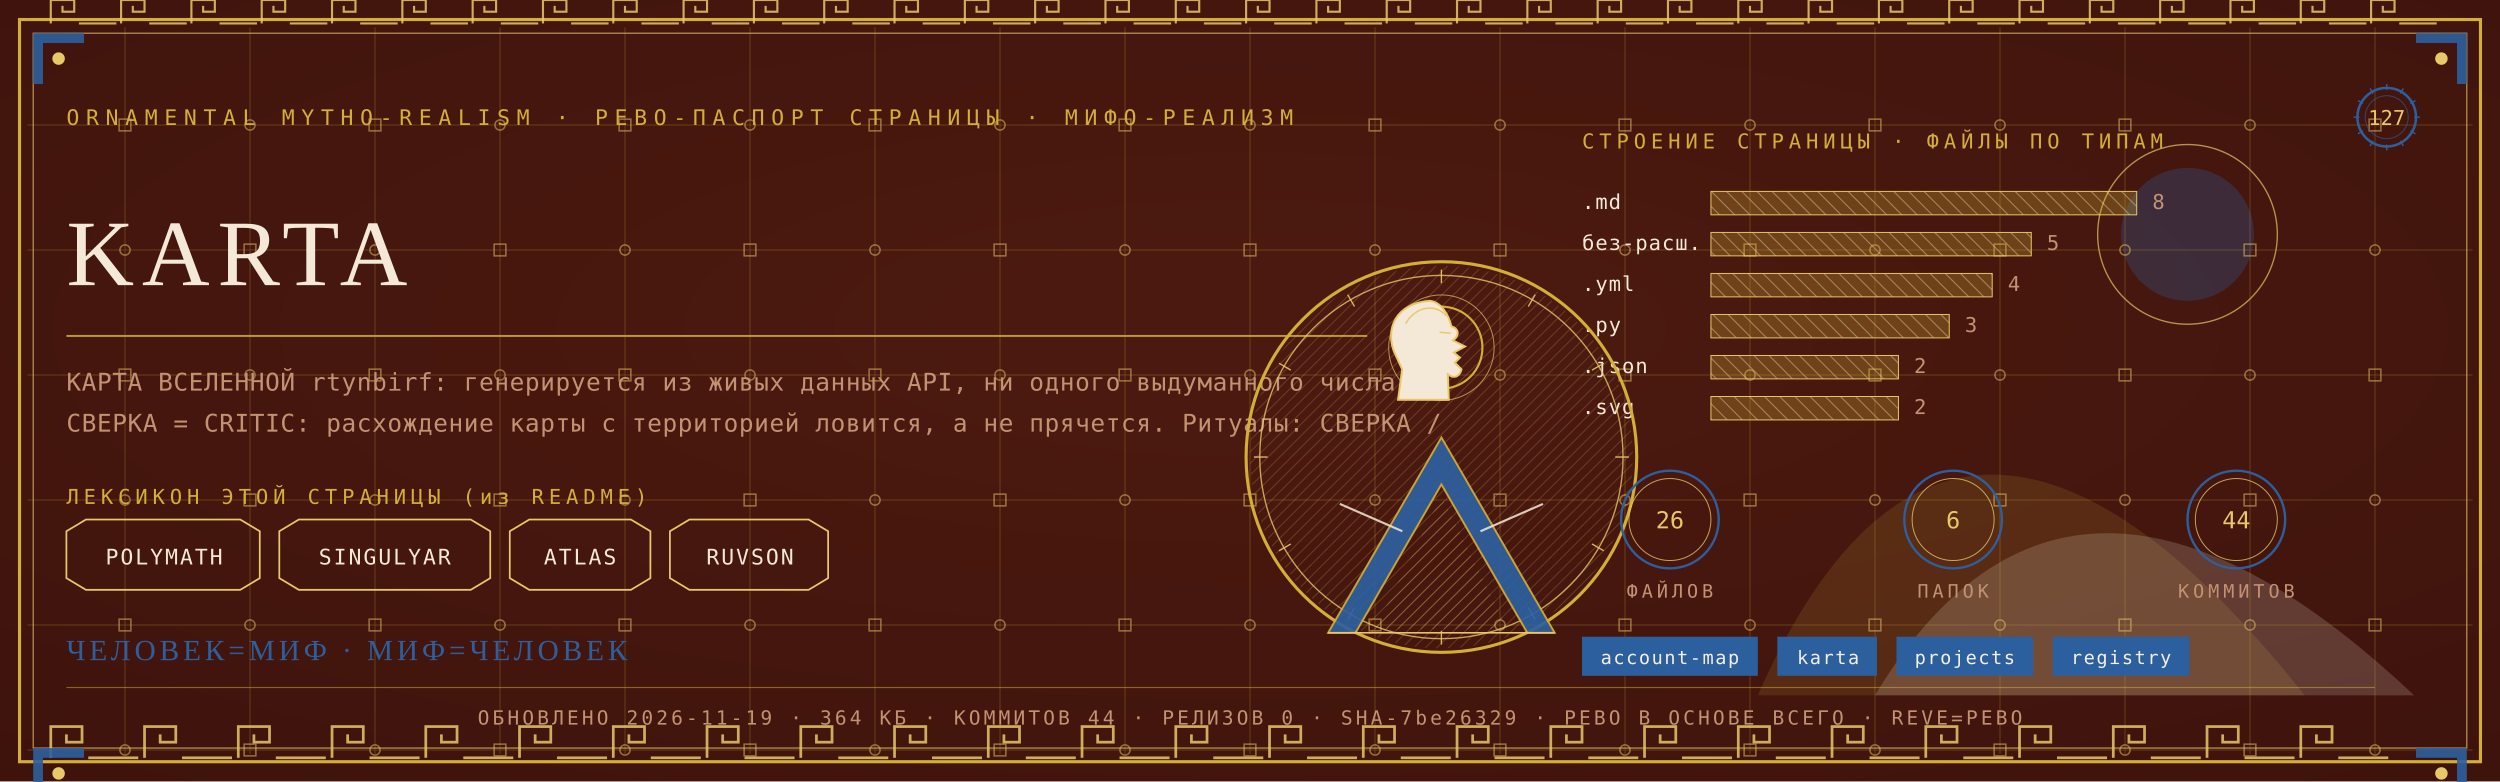
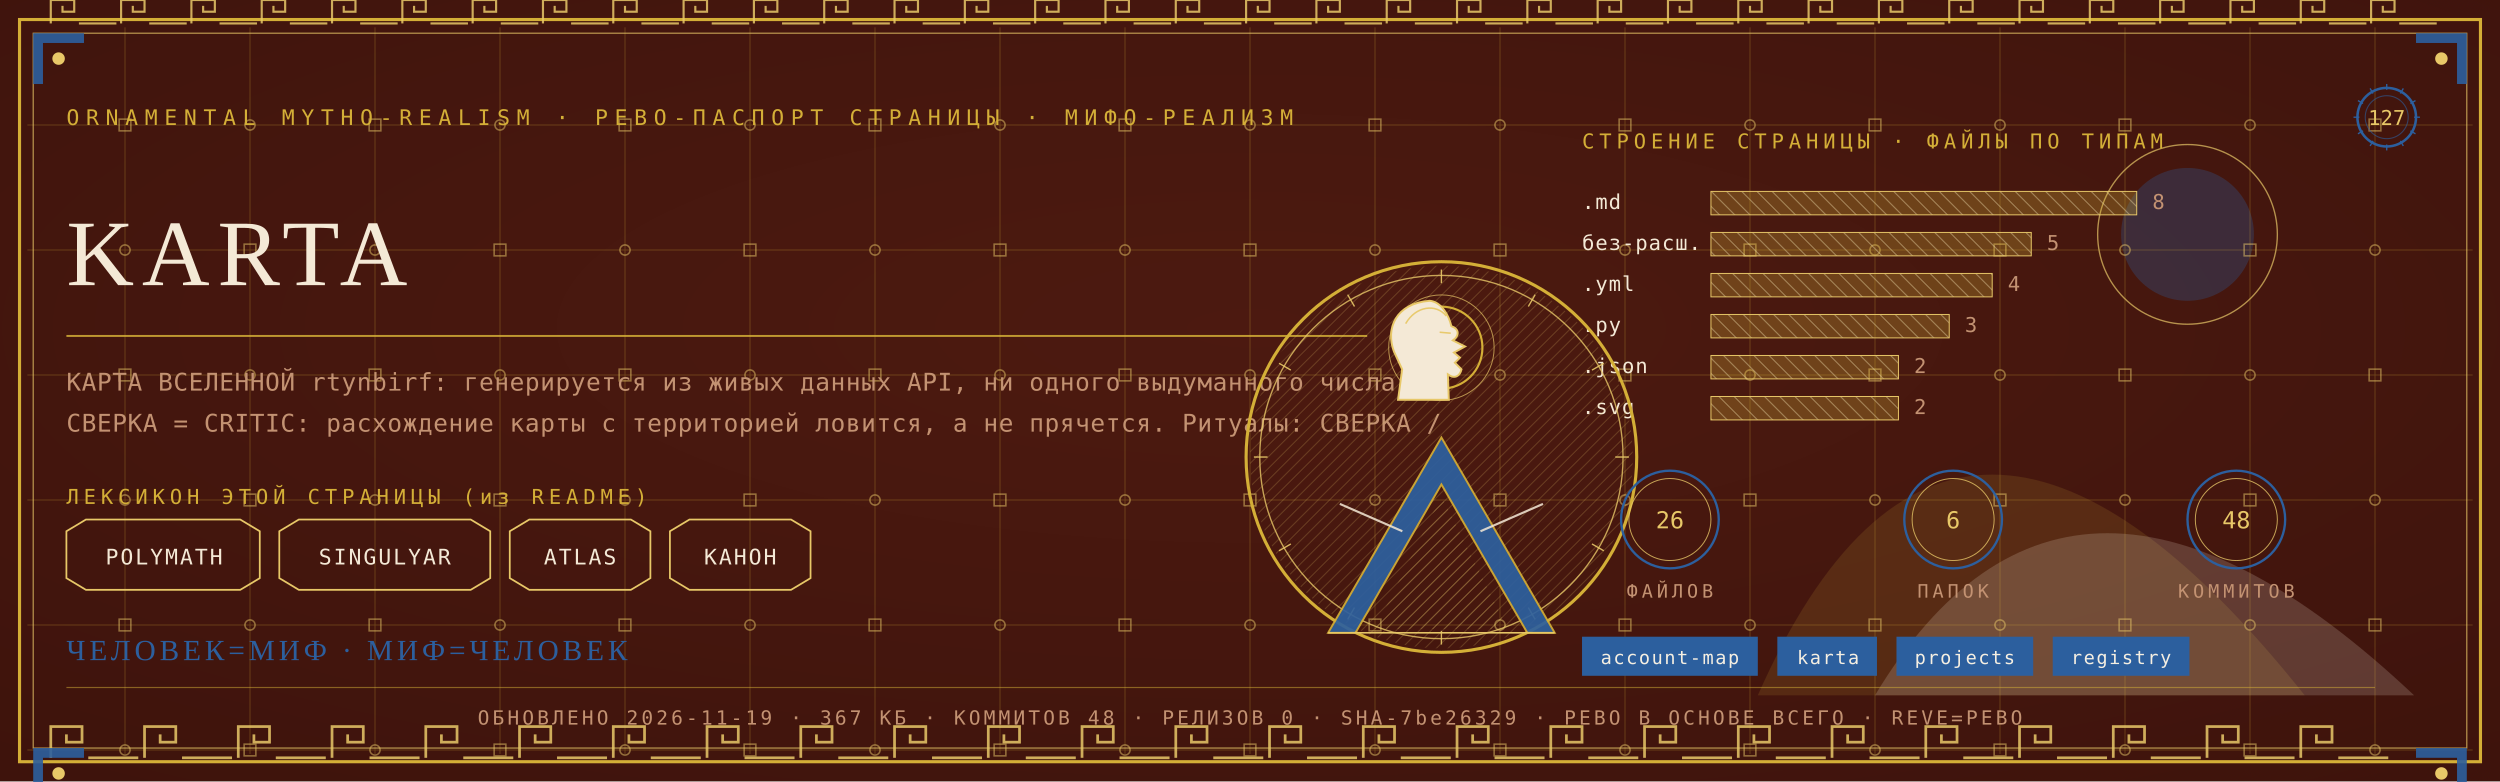
<svg xmlns="http://www.w3.org/2000/svg" viewBox="0 0 1280 400" width="1280" height="400">
  <defs>
    <radialGradient id="rp127" cx="0.5" cy="0.42" r="1.1">
      <stop offset="0" stop-color="#4E1A10" />
      <stop offset="1" stop-color="#38100A" />
    </radialGradient>
    <pattern id="hatchm" width="4.2" height="4.2" patternUnits="userSpaceOnUse" patternTransform="rotate(45)">
      <rect width="4.2" height="4.2" fill="none" />
      <line x1="0" y1="0" x2="0" y2="4.2" stroke="#E8C868" stroke-width="0.5" />
    </pattern>
    <pattern id="hatchv" width="5.5" height="5.5" patternUnits="userSpaceOnUse" patternTransform="rotate(-45)">
      <rect width="5.5" height="5.5" fill="none" />
      <line x1="0" y1="0" x2="0" y2="5.5" stroke="#F4E9D6" stroke-width="0.5" />
    </pattern>
  </defs>
  <rect width="1280" height="400" fill="#38100A" />
  <rect width="1280" height="400" fill="url(#rp127)" opacity="0.94" />
  <path d="M 900 356 Q 1000 130 1180 356 Z" fill="#D4AF37" opacity="0.14" />
  <path d="M 960 356 Q 1060 190 1236 356 Z" fill="#F4E9D6" opacity="0.18" />
  <circle cx="1120" cy="120" r="34" fill="#2C5F9E" opacity="0.30" />
  <circle cx="1120" cy="120" r="46" fill="none" stroke="#E8C868" stroke-width="0.7" opacity="0.7" />
  <g stroke="#D4AF37" stroke-width="0.45" opacity="0.30">
    <line x1="64" y1="14" x2="64" y2="386" />
    <line x1="128" y1="14" x2="128" y2="386" />
    <line x1="192" y1="14" x2="192" y2="386" />
    <line x1="256" y1="14" x2="256" y2="386" />
    <line x1="320" y1="14" x2="320" y2="386" />
    <line x1="384" y1="14" x2="384" y2="386" />
    <line x1="448" y1="14" x2="448" y2="386" />
    <line x1="512" y1="14" x2="512" y2="386" />
    <line x1="576" y1="14" x2="576" y2="386" />
    <line x1="640" y1="14" x2="640" y2="386" />
    <line x1="704" y1="14" x2="704" y2="386" />
    <line x1="768" y1="14" x2="768" y2="386" />
    <line x1="832" y1="14" x2="832" y2="386" />
    <line x1="896" y1="14" x2="896" y2="386" />
    <line x1="960" y1="14" x2="960" y2="386" />
    <line x1="1024" y1="14" x2="1024" y2="386" />
    <line x1="1088" y1="14" x2="1088" y2="386" />
    <line x1="1152" y1="14" x2="1152" y2="386" />
    <line x1="1216" y1="14" x2="1216" y2="386" />
    <line x1="14" y1="64" x2="1266" y2="64" />
    <line x1="14" y1="128" x2="1266" y2="128" />
    <line x1="14" y1="192" x2="1266" y2="192" />
    <line x1="14" y1="256" x2="1266" y2="256" />
    <line x1="14" y1="320" x2="1266" y2="320" />
    <line x1="14" y1="384" x2="1266" y2="384" />
  </g>
  <g fill="none" stroke="#E8C868" stroke-width="0.8" opacity="0.5">
    <rect x="61" y="61" width="6" height="6" />
    <circle cx="64" cy="128" r="2.6" />
    <rect x="61" y="189" width="6" height="6" />
    <circle cx="64" cy="256" r="2.6" />
    <rect x="61" y="317" width="6" height="6" />
    <circle cx="64" cy="384" r="2.6" />
    <circle cx="128" cy="64" r="2.6" />
    <rect x="125" y="125" width="6" height="6" />
    <circle cx="128" cy="192" r="2.6" />
    <rect x="125" y="253" width="6" height="6" />
    <circle cx="128" cy="320" r="2.6" />
    <rect x="125" y="381" width="6" height="6" />
    <rect x="189" y="61" width="6" height="6" />
    <circle cx="192" cy="128" r="2.6" />
    <rect x="189" y="189" width="6" height="6" />
    <circle cx="192" cy="256" r="2.6" />
    <rect x="189" y="317" width="6" height="6" />
    <circle cx="192" cy="384" r="2.6" />
    <circle cx="256" cy="64" r="2.6" />
    <rect x="253" y="125" width="6" height="6" />
    <circle cx="256" cy="192" r="2.6" />
    <rect x="253" y="253" width="6" height="6" />
    <circle cx="256" cy="320" r="2.6" />
    <rect x="253" y="381" width="6" height="6" />
    <rect x="317" y="61" width="6" height="6" />
    <circle cx="320" cy="128" r="2.6" />
    <rect x="317" y="189" width="6" height="6" />
    <circle cx="320" cy="256" r="2.6" />
    <rect x="317" y="317" width="6" height="6" />
    <circle cx="320" cy="384" r="2.6" />
    <circle cx="384" cy="64" r="2.6" />
    <rect x="381" y="125" width="6" height="6" />
    <circle cx="384" cy="192" r="2.6" />
    <rect x="381" y="253" width="6" height="6" />
    <circle cx="384" cy="320" r="2.6" />
    <rect x="381" y="381" width="6" height="6" />
    <rect x="445" y="61" width="6" height="6" />
    <circle cx="448" cy="128" r="2.6" />
    <rect x="445" y="189" width="6" height="6" />
    <circle cx="448" cy="256" r="2.6" />
    <rect x="445" y="317" width="6" height="6" />
    <circle cx="448" cy="384" r="2.6" />
    <circle cx="512" cy="64" r="2.6" />
    <rect x="509" y="125" width="6" height="6" />
    <circle cx="512" cy="192" r="2.6" />
    <rect x="509" y="253" width="6" height="6" />
    <circle cx="512" cy="320" r="2.6" />
    <rect x="509" y="381" width="6" height="6" />
    <rect x="573" y="61" width="6" height="6" />
    <circle cx="576" cy="128" r="2.6" />
    <rect x="573" y="189" width="6" height="6" />
    <circle cx="576" cy="256" r="2.6" />
    <rect x="573" y="317" width="6" height="6" />
    <circle cx="576" cy="384" r="2.6" />
    <circle cx="640" cy="64" r="2.6" />
    <rect x="637" y="125" width="6" height="6" />
    <circle cx="640" cy="192" r="2.6" />
    <rect x="637" y="253" width="6" height="6" />
    <circle cx="640" cy="320" r="2.6" />
    <rect x="637" y="381" width="6" height="6" />
    <rect x="701" y="61" width="6" height="6" />
    <circle cx="704" cy="128" r="2.6" />
    <rect x="701" y="189" width="6" height="6" />
    <circle cx="704" cy="256" r="2.6" />
    <rect x="701" y="317" width="6" height="6" />
    <circle cx="704" cy="384" r="2.6" />
    <circle cx="768" cy="64" r="2.6" />
    <rect x="765" y="125" width="6" height="6" />
    <circle cx="768" cy="192" r="2.6" />
    <rect x="765" y="253" width="6" height="6" />
    <circle cx="768" cy="320" r="2.6" />
    <rect x="765" y="381" width="6" height="6" />
    <rect x="829" y="61" width="6" height="6" />
    <circle cx="832" cy="128" r="2.6" />
    <rect x="829" y="189" width="6" height="6" />
    <circle cx="832" cy="256" r="2.6" />
    <rect x="829" y="317" width="6" height="6" />
    <circle cx="832" cy="384" r="2.6" />
    <circle cx="896" cy="64" r="2.6" />
    <rect x="893" y="125" width="6" height="6" />
    <circle cx="896" cy="192" r="2.6" />
    <rect x="893" y="253" width="6" height="6" />
    <circle cx="896" cy="320" r="2.6" />
    <rect x="893" y="381" width="6" height="6" />
    <rect x="957" y="61" width="6" height="6" />
    <circle cx="960" cy="128" r="2.6" />
    <rect x="957" y="189" width="6" height="6" />
    <circle cx="960" cy="256" r="2.6" />
    <rect x="957" y="317" width="6" height="6" />
    <circle cx="960" cy="384" r="2.6" />
    <circle cx="1024" cy="64" r="2.6" />
    <rect x="1021" y="125" width="6" height="6" />
    <circle cx="1024" cy="192" r="2.6" />
    <rect x="1021" y="253" width="6" height="6" />
    <circle cx="1024" cy="320" r="2.6" />
    <rect x="1021" y="381" width="6" height="6" />
    <rect x="1085" y="61" width="6" height="6" />
    <circle cx="1088" cy="128" r="2.6" />
    <rect x="1085" y="189" width="6" height="6" />
    <circle cx="1088" cy="256" r="2.6" />
    <rect x="1085" y="317" width="6" height="6" />
    <circle cx="1088" cy="384" r="2.6" />
    <circle cx="1152" cy="64" r="2.6" />
    <rect x="1149" y="125" width="6" height="6" />
    <circle cx="1152" cy="192" r="2.6" />
    <rect x="1149" y="253" width="6" height="6" />
    <circle cx="1152" cy="320" r="2.6" />
    <rect x="1149" y="381" width="6" height="6" />
    <rect x="1213" y="61" width="6" height="6" />
    <circle cx="1216" cy="128" r="2.6" />
    <rect x="1213" y="189" width="6" height="6" />
    <circle cx="1216" cy="256" r="2.6" />
    <rect x="1213" y="317" width="6" height="6" />
    <circle cx="1216" cy="384" r="2.6" />
  </g>
  <rect x="10" y="10" width="1260" height="380" fill="none" stroke="#D4AF37" stroke-width="1.6" />
  <rect x="17" y="17" width="1246" height="366" fill="none" stroke="#E8C868" stroke-width="0.6" opacity="0.75" />
  <g fill="none" stroke="#E8C868" stroke-width="1.4" opacity="0.85">
    <path d="M 26 388 L 26 372 L 42 372 L 42 380.0 L 34.0 380.0 L 34.0 376.0" />
    <line x1="45.2" y1="388" x2="70.8" y2="388" />
    <path d="M 74 388 L 74 372 L 90 372 L 90 380.0 L 82.0 380.0 L 82.0 376.0" />
    <line x1="93.2" y1="388" x2="118.8" y2="388" />
    <path d="M 122 388 L 122 372 L 138 372 L 138 380.0 L 130.0 380.0 L 130.0 376.0" />
    <line x1="141.2" y1="388" x2="166.8" y2="388" />
    <path d="M 170 388 L 170 372 L 186 372 L 186 380.0 L 178.0 380.0 L 178.0 376.0" />
    <line x1="189.2" y1="388" x2="214.8" y2="388" />
    <path d="M 218 388 L 218 372 L 234 372 L 234 380.0 L 226.0 380.0 L 226.0 376.0" />
    <line x1="237.2" y1="388" x2="262.8" y2="388" />
    <path d="M 266 388 L 266 372 L 282 372 L 282 380.0 L 274.0 380.0 L 274.0 376.0" />
    <line x1="285.2" y1="388" x2="310.8" y2="388" />
    <path d="M 314 388 L 314 372 L 330 372 L 330 380.0 L 322.0 380.0 L 322.0 376.0" />
    <line x1="333.2" y1="388" x2="358.8" y2="388" />
    <path d="M 362 388 L 362 372 L 378 372 L 378 380.0 L 370.0 380.0 L 370.0 376.0" />
    <line x1="381.2" y1="388" x2="406.8" y2="388" />
    <path d="M 410 388 L 410 372 L 426 372 L 426 380.0 L 418.0 380.0 L 418.0 376.0" />
    <line x1="429.2" y1="388" x2="454.8" y2="388" />
    <path d="M 458 388 L 458 372 L 474 372 L 474 380.0 L 466.0 380.0 L 466.0 376.0" />
    <line x1="477.2" y1="388" x2="502.8" y2="388" />
    <path d="M 506 388 L 506 372 L 522 372 L 522 380.0 L 514.0 380.0 L 514.0 376.0" />
    <line x1="525.2" y1="388" x2="550.8" y2="388" />
    <path d="M 554 388 L 554 372 L 570 372 L 570 380.0 L 562.0 380.0 L 562.0 376.0" />
    <line x1="573.2" y1="388" x2="598.8" y2="388" />
    <path d="M 602 388 L 602 372 L 618 372 L 618 380.0 L 610.0 380.0 L 610.0 376.0" />
    <line x1="621.2" y1="388" x2="646.8" y2="388" />
    <path d="M 650 388 L 650 372 L 666 372 L 666 380.0 L 658.0 380.0 L 658.0 376.0" />
    <line x1="669.2" y1="388" x2="694.8" y2="388" />
    <path d="M 698 388 L 698 372 L 714 372 L 714 380.0 L 706.0 380.0 L 706.0 376.0" />
    <line x1="717.2" y1="388" x2="742.8" y2="388" />
    <path d="M 746 388 L 746 372 L 762 372 L 762 380.0 L 754.0 380.0 L 754.0 376.0" />
    <line x1="765.2" y1="388" x2="790.8" y2="388" />
    <path d="M 794 388 L 794 372 L 810 372 L 810 380.0 L 802.0 380.0 L 802.0 376.0" />
    <line x1="813.2" y1="388" x2="838.8" y2="388" />
    <path d="M 842 388 L 842 372 L 858 372 L 858 380.0 L 850.0 380.0 L 850.0 376.0" />
    <line x1="861.2" y1="388" x2="886.8" y2="388" />
    <path d="M 890 388 L 890 372 L 906 372 L 906 380.0 L 898.0 380.0 L 898.0 376.0" />
    <line x1="909.2" y1="388" x2="934.8" y2="388" />
    <path d="M 938 388 L 938 372 L 954 372 L 954 380.0 L 946.0 380.0 L 946.0 376.0" />
    <line x1="957.2" y1="388" x2="982.8" y2="388" />
    <path d="M 986 388 L 986 372 L 1002 372 L 1002 380.0 L 994.0 380.0 L 994.0 376.0" />
    <line x1="1005.2" y1="388" x2="1030.8" y2="388" />
    <path d="M 1034 388 L 1034 372 L 1050 372 L 1050 380.0 L 1042.0 380.0 L 1042.0 376.0" />
    <line x1="1053.2" y1="388" x2="1078.8" y2="388" />
    <path d="M 1082 388 L 1082 372 L 1098 372 L 1098 380.0 L 1090.0 380.0 L 1090.0 376.0" />
    <line x1="1101.2" y1="388" x2="1126.8" y2="388" />
    <path d="M 1130 388 L 1130 372 L 1146 372 L 1146 380.0 L 1138.0 380.0 L 1138.0 376.0" />
    <line x1="1149.2" y1="388" x2="1174.8" y2="388" />
    <path d="M 1178 388 L 1178 372 L 1194 372 L 1194 380.0 L 1186.0 380.0 L 1186.0 376.0" />
    <line x1="1197.2" y1="388" x2="1222.8" y2="388" />
  </g>
  <g fill="none" stroke="#E8C868" stroke-width="1.1" opacity="0.85">
    <path d="M 26 12 L 26 0 L 38 0 L 38 6.0 L 32.0 6.0 L 32.0 3.0" />
    <line x1="40.4" y1="12" x2="59.6" y2="12" />
    <path d="M 62 12 L 62 0 L 74 0 L 74 6.0 L 68.0 6.0 L 68.0 3.0" />
    <line x1="76.4" y1="12" x2="95.6" y2="12" />
    <path d="M 98 12 L 98 0 L 110 0 L 110 6.0 L 104.0 6.0 L 104.0 3.0" />
    <line x1="112.4" y1="12" x2="131.6" y2="12" />
    <path d="M 134 12 L 134 0 L 146 0 L 146 6.0 L 140.0 6.0 L 140.0 3.0" />
    <line x1="148.4" y1="12" x2="167.6" y2="12" />
    <path d="M 170 12 L 170 0 L 182 0 L 182 6.0 L 176.0 6.0 L 176.0 3.0" />
    <line x1="184.4" y1="12" x2="203.6" y2="12" />
    <path d="M 206 12 L 206 0 L 218 0 L 218 6.0 L 212.0 6.0 L 212.0 3.0" />
    <line x1="220.4" y1="12" x2="239.6" y2="12" />
    <path d="M 242 12 L 242 0 L 254 0 L 254 6.0 L 248.0 6.0 L 248.0 3.0" />
    <line x1="256.4" y1="12" x2="275.6" y2="12" />
    <path d="M 278 12 L 278 0 L 290 0 L 290 6.0 L 284.0 6.0 L 284.0 3.0" />
    <line x1="292.4" y1="12" x2="311.6" y2="12" />
    <path d="M 314 12 L 314 0 L 326 0 L 326 6.0 L 320.0 6.0 L 320.0 3.0" />
    <line x1="328.4" y1="12" x2="347.6" y2="12" />
    <path d="M 350 12 L 350 0 L 362 0 L 362 6.0 L 356.0 6.0 L 356.0 3.0" />
    <line x1="364.4" y1="12" x2="383.6" y2="12" />
    <path d="M 386 12 L 386 0 L 398 0 L 398 6.0 L 392.0 6.0 L 392.0 3.0" />
    <line x1="400.4" y1="12" x2="419.6" y2="12" />
    <path d="M 422 12 L 422 0 L 434 0 L 434 6.0 L 428.0 6.0 L 428.0 3.0" />
    <line x1="436.4" y1="12" x2="455.6" y2="12" />
    <path d="M 458 12 L 458 0 L 470 0 L 470 6.0 L 464.0 6.0 L 464.0 3.0" />
    <line x1="472.4" y1="12" x2="491.6" y2="12" />
    <path d="M 494 12 L 494 0 L 506 0 L 506 6.0 L 500.0 6.0 L 500.0 3.0" />
    <line x1="508.4" y1="12" x2="527.6" y2="12" />
    <path d="M 530 12 L 530 0 L 542 0 L 542 6.0 L 536.0 6.0 L 536.0 3.0" />
    <line x1="544.4" y1="12" x2="563.6" y2="12" />
    <path d="M 566 12 L 566 0 L 578 0 L 578 6.0 L 572.0 6.0 L 572.0 3.0" />
    <line x1="580.4" y1="12" x2="599.6" y2="12" />
    <path d="M 602 12 L 602 0 L 614 0 L 614 6.0 L 608.0 6.0 L 608.0 3.0" />
    <line x1="616.4" y1="12" x2="635.6" y2="12" />
    <path d="M 638 12 L 638 0 L 650 0 L 650 6.0 L 644.0 6.0 L 644.0 3.0" />
    <line x1="652.4" y1="12" x2="671.6" y2="12" />
    <path d="M 674 12 L 674 0 L 686 0 L 686 6.0 L 680.0 6.0 L 680.0 3.0" />
    <line x1="688.4" y1="12" x2="707.6" y2="12" />
    <path d="M 710 12 L 710 0 L 722 0 L 722 6.0 L 716.0 6.0 L 716.0 3.0" />
    <line x1="724.4" y1="12" x2="743.6" y2="12" />
    <path d="M 746 12 L 746 0 L 758 0 L 758 6.0 L 752.0 6.0 L 752.0 3.0" />
    <line x1="760.4" y1="12" x2="779.6" y2="12" />
    <path d="M 782 12 L 782 0 L 794 0 L 794 6.0 L 788.0 6.0 L 788.0 3.0" />
    <line x1="796.4" y1="12" x2="815.6" y2="12" />
    <path d="M 818 12 L 818 0 L 830 0 L 830 6.0 L 824.0 6.0 L 824.0 3.0" />
    <line x1="832.4" y1="12" x2="851.6" y2="12" />
    <path d="M 854 12 L 854 0 L 866 0 L 866 6.0 L 860.0 6.0 L 860.0 3.0" />
    <line x1="868.4" y1="12" x2="887.6" y2="12" />
    <path d="M 890 12 L 890 0 L 902 0 L 902 6.0 L 896.0 6.0 L 896.0 3.0" />
    <line x1="904.4" y1="12" x2="923.6" y2="12" />
    <path d="M 926 12 L 926 0 L 938 0 L 938 6.0 L 932.0 6.0 L 932.0 3.0" />
    <line x1="940.4" y1="12" x2="959.6" y2="12" />
    <path d="M 962 12 L 962 0 L 974 0 L 974 6.0 L 968.0 6.0 L 968.0 3.0" />
    <line x1="976.4" y1="12" x2="995.6" y2="12" />
    <path d="M 998 12 L 998 0 L 1010 0 L 1010 6.0 L 1004.0 6.0 L 1004.0 3.0" />
    <line x1="1012.4" y1="12" x2="1031.6" y2="12" />
    <path d="M 1034 12 L 1034 0 L 1046 0 L 1046 6.0 L 1040.0 6.0 L 1040.0 3.0" />
    <line x1="1048.4" y1="12" x2="1067.6" y2="12" />
    <path d="M 1070 12 L 1070 0 L 1082 0 L 1082 6.0 L 1076.0 6.0 L 1076.0 3.0" />
    <line x1="1084.4" y1="12" x2="1103.6" y2="12" />
    <path d="M 1106 12 L 1106 0 L 1118 0 L 1118 6.0 L 1112.0 6.0 L 1112.0 3.0" />
    <line x1="1120.4" y1="12" x2="1139.6" y2="12" />
    <path d="M 1142 12 L 1142 0 L 1154 0 L 1154 6.0 L 1148.0 6.0 L 1148.0 3.0" />
    <line x1="1156.4" y1="12" x2="1175.6" y2="12" />
    <path d="M 1178 12 L 1178 0 L 1190 0 L 1190 6.0 L 1184.0 6.0 L 1184.0 3.0" />
    <line x1="1192.4" y1="12" x2="1211.6" y2="12" />
    <path d="M 1214 12 L 1214 0 L 1226 0 L 1226 6.0 L 1220.0 6.0 L 1220.0 3.0" />
    <line x1="1228.4" y1="12" x2="1247.6" y2="12" />
  </g>
  <g transform="translate(17,17) scale(1,1)">
    <path d="M 0 0 L 26 0 L 26 5 L 5 5 L 5 26 L 0 26 Z" fill="#2C5F9E" opacity="0.9" />
    <circle cx="13" cy="13" r="3.2" fill="#E8C868" />
  </g>
  <g transform="translate(1263,17) scale(-1,1)">
    <path d="M 0 0 L 26 0 L 26 5 L 5 5 L 5 26 L 0 26 Z" fill="#2C5F9E" opacity="0.9" />
    <circle cx="13" cy="13" r="3.2" fill="#E8C868" />
  </g>
  <g transform="translate(17,383) scale(1,1)">
    <path d="M 0 0 L 26 0 L 26 5 L 5 5 L 5 26 L 0 26 Z" fill="#2C5F9E" opacity="0.9" />
    <circle cx="13" cy="13" r="3.2" fill="#E8C868" />
  </g>
  <g transform="translate(1263,383) scale(-1,1)">
    <path d="M 0 0 L 26 0 L 26 5 L 5 5 L 5 26 L 0 26 Z" fill="#2C5F9E" opacity="0.9" />
    <circle cx="13" cy="13" r="3.2" fill="#E8C868" />
  </g>
  <text x="34" y="64" font-family="'Cascadia Mono', ui-monospace, Consolas, monospace" font-size="11" fill="#D4AF37" letter-spacing="3.4">ORNAMENTAL MYTHO-REALISM · РЕВО-ПАСПОРТ СТРАНИЦЫ · МИФО-РЕАЛИЗМ</text>
  <g transform="translate(1222,60)">
    <circle r="15" fill="none" stroke="#2C5F9E" stroke-width="1.3" />
    <circle r="11" fill="none" stroke="#2C5F9E" stroke-width="0.55" opacity="0.6" />
    <text y="4" text-anchor="middle" font-family="'Cascadia Mono', ui-monospace, Consolas, monospace" font-size="10.5" fill="#E8C868">127</text>
    <g stroke="#2C5F9E" stroke-width="0.7">
      <line x1="0" y1="-17" x2="0" y2="-14" transform="rotate(0)" />
      <line x1="0" y1="-17" x2="0" y2="-14" transform="rotate(30)" />
      <line x1="0" y1="-17" x2="0" y2="-14" transform="rotate(60)" />
      <line x1="0" y1="-17" x2="0" y2="-14" transform="rotate(90)" />
      <line x1="0" y1="-17" x2="0" y2="-14" transform="rotate(120)" />
      <line x1="0" y1="-17" x2="0" y2="-14" transform="rotate(150)" />
      <line x1="0" y1="-17" x2="0" y2="-14" transform="rotate(180)" />
      <line x1="0" y1="-17" x2="0" y2="-14" transform="rotate(210)" />
      <line x1="0" y1="-17" x2="0" y2="-14" transform="rotate(240)" />
      <line x1="0" y1="-17" x2="0" y2="-14" transform="rotate(270)" />
      <line x1="0" y1="-17" x2="0" y2="-14" transform="rotate(300)" />
      <line x1="0" y1="-17" x2="0" y2="-14" transform="rotate(330)" />
    </g>
  </g>
  <text x="34" y="146" font-family="Georgia, 'Times New Roman', serif" font-size="48.0" fill="#F4E9D6" letter-spacing="4">KARTA</text>
  <line x1="34" y1="172" x2="700" y2="172" stroke="#D4AF37" stroke-width="1" opacity="0.85" />
  <text x="34" y="200" font-family="'Cascadia Mono', ui-monospace, Consolas, monospace" font-size="12.5" fill="#C39272" letter-spacing="0.3">КАРТА ВСЕЛЕННОЙ rtynbirf: генерируется из живых данных API, ни одного выдуманного числа.</text>
  <text x="34" y="221" font-family="'Cascadia Mono', ui-monospace, Consolas, monospace" font-size="12.5" fill="#C39272" letter-spacing="0.3">СВЕРКА = CRITIC: расхождение карты с территорией ловится, а не прячется. Ритуалы: СВЕРКА /</text>
  <text x="34" y="258" font-family="'Cascadia Mono', ui-monospace, Consolas, monospace" font-size="10.5" fill="#D4AF37" letter-spacing="2.5">ЛЕКСИКОН ЭТОЙ СТРАНИЦЫ (из README)</text>
  <path d="M 34 272 L 44 266 L 123 266 L 133 272 L 133 296 L 123 302 L 44 302 L 34 296 Z" fill="none" stroke="#E8C868" stroke-width="0.9" />
  <text x="84" y="289" text-anchor="middle" font-family="'Cascadia Mono', ui-monospace, Consolas, monospace" font-size="11" fill="#F4E9D6" letter-spacing="1">POLYMATH</text>
  <path d="M 143 272 L 153 266 L 241 266 L 251 272 L 251 296 L 241 302 L 153 302 L 143 296 Z" fill="none" stroke="#E8C868" stroke-width="0.9" />
  <text x="197" y="289" text-anchor="middle" font-family="'Cascadia Mono', ui-monospace, Consolas, monospace" font-size="11" fill="#F4E9D6" letter-spacing="1">SINGULYAR</text>
  <path d="M 261 272 L 271 266 L 323 266 L 333 272 L 333 296 L 323 302 L 271 302 L 261 296 Z" fill="none" stroke="#E8C868" stroke-width="0.9" />
  <text x="297" y="289" text-anchor="middle" font-family="'Cascadia Mono', ui-monospace, Consolas, monospace" font-size="11" fill="#F4E9D6" letter-spacing="1">ATLAS</text>
-   <path d="M 343 272 L 353 266 L 414 266 L 424 272 L 424 296 L 414 302 L 353 302 L 343 296 Z" fill="none" stroke="#E8C868" stroke-width="0.9" />
-   <text x="384" y="289" text-anchor="middle" font-family="'Cascadia Mono', ui-monospace, Consolas, monospace" font-size="11" fill="#F4E9D6" letter-spacing="1">RUVSON</text>
+   <path d="M 343 272 L 353 266 L 405 266 L 415 272 L 415 296 L 405 302 L 353 302 L 343 296 Z" fill="none" stroke="#E8C868" stroke-width="0.9" />
+   <text x="379" y="289" text-anchor="middle" font-family="'Cascadia Mono', ui-monospace, Consolas, monospace" font-size="11" fill="#F4E9D6" letter-spacing="1">КАНОН</text>
  <text x="810" y="76" font-family="'Cascadia Mono', ui-monospace, Consolas, monospace" font-size="10.5" fill="#D4AF37" letter-spacing="2.5">СТРОЕНИЕ СТРАНИЦЫ · ФАЙЛЫ ПО ТИПАМ</text>
  <text x="810" y="107" font-family="'Cascadia Mono', ui-monospace, Consolas, monospace" font-size="10.5" fill="#F4E9D6" letter-spacing="0.5">.md</text>
  <rect x="876" y="98" width="218" height="12" fill="url(#hatchv)" opacity="0.9" />
  <rect x="876" y="98" width="218" height="12" fill="#D4AF37" opacity="0.28" />
  <rect x="876" y="98" width="218" height="12" fill="none" stroke="#E8C868" stroke-width="0.5" />
  <text x="1102" y="107" font-family="'Cascadia Mono', ui-monospace, Consolas, monospace" font-size="10.5" fill="#C39272">8</text>
  <text x="810" y="128" font-family="'Cascadia Mono', ui-monospace, Consolas, monospace" font-size="10.5" fill="#F4E9D6" letter-spacing="0.5">без-расш.</text>
  <rect x="876" y="119" width="164" height="12" fill="url(#hatchv)" opacity="0.9" />
  <rect x="876" y="119" width="164" height="12" fill="#D4AF37" opacity="0.28" />
  <rect x="876" y="119" width="164" height="12" fill="none" stroke="#E8C868" stroke-width="0.5" />
  <text x="1048" y="128" font-family="'Cascadia Mono', ui-monospace, Consolas, monospace" font-size="10.5" fill="#C39272">5</text>
  <text x="810" y="149" font-family="'Cascadia Mono', ui-monospace, Consolas, monospace" font-size="10.5" fill="#F4E9D6" letter-spacing="0.5">.yml</text>
  <rect x="876" y="140" width="144" height="12" fill="url(#hatchv)" opacity="0.9" />
  <rect x="876" y="140" width="144" height="12" fill="#D4AF37" opacity="0.28" />
  <rect x="876" y="140" width="144" height="12" fill="none" stroke="#E8C868" stroke-width="0.5" />
  <text x="1028" y="149" font-family="'Cascadia Mono', ui-monospace, Consolas, monospace" font-size="10.5" fill="#C39272">4</text>
  <text x="810" y="170" font-family="'Cascadia Mono', ui-monospace, Consolas, monospace" font-size="10.5" fill="#F4E9D6" letter-spacing="0.5">.py</text>
  <rect x="876" y="161" width="122" height="12" fill="url(#hatchv)" opacity="0.9" />
  <rect x="876" y="161" width="122" height="12" fill="#D4AF37" opacity="0.28" />
  <rect x="876" y="161" width="122" height="12" fill="none" stroke="#E8C868" stroke-width="0.5" />
  <text x="1006" y="170" font-family="'Cascadia Mono', ui-monospace, Consolas, monospace" font-size="10.5" fill="#C39272">3</text>
  <text x="810" y="191" font-family="'Cascadia Mono', ui-monospace, Consolas, monospace" font-size="10.5" fill="#F4E9D6" letter-spacing="0.5">.json</text>
  <rect x="876" y="182" width="96" height="12" fill="url(#hatchv)" opacity="0.9" />
  <rect x="876" y="182" width="96" height="12" fill="#D4AF37" opacity="0.28" />
  <rect x="876" y="182" width="96" height="12" fill="none" stroke="#E8C868" stroke-width="0.5" />
  <text x="980" y="191" font-family="'Cascadia Mono', ui-monospace, Consolas, monospace" font-size="10.5" fill="#C39272">2</text>
  <text x="810" y="212" font-family="'Cascadia Mono', ui-monospace, Consolas, monospace" font-size="10.5" fill="#F4E9D6" letter-spacing="0.5">.svg</text>
  <rect x="876" y="203" width="96" height="12" fill="url(#hatchv)" opacity="0.9" />
  <rect x="876" y="203" width="96" height="12" fill="#D4AF37" opacity="0.28" />
  <rect x="876" y="203" width="96" height="12" fill="none" stroke="#E8C868" stroke-width="0.5" />
  <text x="980" y="212" font-family="'Cascadia Mono', ui-monospace, Consolas, monospace" font-size="10.5" fill="#C39272">2</text>
  <g transform="translate(738,234)">
    <circle r="100" fill="none" stroke="#D4AF37" stroke-width="1.6" />
    <circle r="93" fill="none" stroke="#E8C868" stroke-width="0.7" opacity="0.8" />
    <circle r="98" fill="url(#hatchm)" opacity="0.4" />
    <g stroke="#E8C868" stroke-width="0.7" opacity="0.9">
      <line x1="0" y1="-96" x2="0" y2="-89" transform="rotate(0)" />
      <line x1="0" y1="-96" x2="0" y2="-89" transform="rotate(30)" />
      <line x1="0" y1="-96" x2="0" y2="-89" transform="rotate(60)" />
      <line x1="0" y1="-96" x2="0" y2="-89" transform="rotate(90)" />
      <line x1="0" y1="-96" x2="0" y2="-89" transform="rotate(120)" />
      <line x1="0" y1="-96" x2="0" y2="-89" transform="rotate(150)" />
      <line x1="0" y1="-96" x2="0" y2="-89" transform="rotate(180)" />
      <line x1="0" y1="-96" x2="0" y2="-89" transform="rotate(210)" />
      <line x1="0" y1="-96" x2="0" y2="-89" transform="rotate(240)" />
      <line x1="0" y1="-96" x2="0" y2="-89" transform="rotate(270)" />
      <line x1="0" y1="-96" x2="0" y2="-89" transform="rotate(300)" />
      <line x1="0" y1="-96" x2="0" y2="-89" transform="rotate(330)" />
    </g>
    <circle cy="-56" r="21" fill="none" stroke="#D4AF37" stroke-width="1.1" />
    <circle cy="-56" r="27" fill="none" stroke="#E8C868" stroke-width="0.5" opacity="0.7" />
    <path d="M -6.0 -80.0 C -23.5 -78.7 -28.7 -65.7 -24.3 -54.0 L -20.1 -44.9 L -22.2 -29.3 L 3.8 -29.3 L 3.3 -42.3 C 6.9 -39.7 9.5 -41.5 10.3 -44.9 L 6.9 -48.3 L 9.5 -50.9 L 6.4 -53.5 L 12.1 -56.6 L 5.9 -59.7 C 9.5 -62.3 9.0 -65.7 5.1 -67.0 C 3.8 -72.7 -0.1 -79.5 -6.0 -80.0 Z" fill="#F4E9D6" stroke="#E8C868" stroke-width="1.0" />
    <g fill="none" stroke="#E8C868" stroke-width="0.8" opacity="0.95">
      <path d="M -18.3 -68.3 C -13.1 -77.4 -2.7 -78.7 2.5 -72.2" />
      <path d="M -0.9 -63.9 L 4.8 -63.4" />
    </g>
    <path d="M -58.0 90.0 L 0 -10.0 L 58.0 90.0 L 44.0 90.0 L 0 14.0 L -44.0 90.0 Z" fill="#2C5F9E" opacity="0.92" stroke="#D4AF37" stroke-width="1.0" />
    <path d="M -34.0 88.0 L 0 20.0 L 34.0 88.0" fill="url(#hatchm)" opacity="0.5" stroke="none" />
    <path d="M -58.0 90.0 L 58.0 90.0" fill="none" stroke="#E8C868" stroke-width="0.8" />
    <path d="M -52.0 24.0 L -20.0 38.0" fill="none" stroke="#F4E9D6" stroke-width="1.1" opacity="0.85" />
    <path d="M 52.0 24.0 L 20.0 38.0" fill="none" stroke="#F4E9D6" stroke-width="1.1" opacity="0.85" />
  </g>
  <g transform="translate(855,266)">
    <circle r="25" fill="none" stroke="#2C5F9E" stroke-width="1.2" />
    <circle r="21" fill="none" stroke="#E8C868" stroke-width="0.5" opacity="0.8" />
    <text y="4.5" text-anchor="middle" font-family="'Cascadia Mono', ui-monospace, Consolas, monospace" font-size="12" fill="#E8C868">26</text>
    <text y="40" text-anchor="middle" font-family="'Cascadia Mono', ui-monospace, Consolas, monospace" font-size="9.5" fill="#C39272" letter-spacing="2">ФАЙЛОВ</text>
  </g>
  <g transform="translate(1000,266)">
    <circle r="25" fill="none" stroke="#2C5F9E" stroke-width="1.2" />
    <circle r="21" fill="none" stroke="#E8C868" stroke-width="0.5" opacity="0.8" />
    <text y="4.5" text-anchor="middle" font-family="'Cascadia Mono', ui-monospace, Consolas, monospace" font-size="12" fill="#E8C868">6</text>
    <text y="40" text-anchor="middle" font-family="'Cascadia Mono', ui-monospace, Consolas, monospace" font-size="9.5" fill="#C39272" letter-spacing="2">ПАПОК</text>
  </g>
  <g transform="translate(1145,266)">
    <circle r="25" fill="none" stroke="#2C5F9E" stroke-width="1.2" />
    <circle r="21" fill="none" stroke="#E8C868" stroke-width="0.5" opacity="0.8" />
-     <text y="4.5" text-anchor="middle" font-family="'Cascadia Mono', ui-monospace, Consolas, monospace" font-size="12" fill="#E8C868">44</text>
+     <text y="4.5" text-anchor="middle" font-family="'Cascadia Mono', ui-monospace, Consolas, monospace" font-size="12" fill="#E8C868">48</text>
    <text y="40" text-anchor="middle" font-family="'Cascadia Mono', ui-monospace, Consolas, monospace" font-size="9.5" fill="#C39272" letter-spacing="2">КОММИТОВ</text>
  </g>
  <rect x="810" y="326" rx="0" width="90" height="20" fill="#2C5F9E" />
  <text x="855" y="340" text-anchor="middle" font-family="'Cascadia Mono', ui-monospace, Consolas, monospace" font-size="9.5" fill="#F5EFE2" letter-spacing="0.8">account-map</text>
  <rect x="910" y="326" rx="0" width="51" height="20" fill="#2C5F9E" />
  <text x="936" y="340" text-anchor="middle" font-family="'Cascadia Mono', ui-monospace, Consolas, monospace" font-size="9.5" fill="#F5EFE2" letter-spacing="0.8">karta</text>
  <rect x="971" y="326" rx="0" width="70" height="20" fill="#2C5F9E" />
  <text x="1006" y="340" text-anchor="middle" font-family="'Cascadia Mono', ui-monospace, Consolas, monospace" font-size="9.5" fill="#F5EFE2" letter-spacing="0.8">projects</text>
  <rect x="1051" y="326" rx="0" width="70" height="20" fill="#2C5F9E" />
  <text x="1086" y="340" text-anchor="middle" font-family="'Cascadia Mono', ui-monospace, Consolas, monospace" font-size="9.5" fill="#F5EFE2" letter-spacing="0.8">registry</text>
  <text x="34" y="338" font-family="Georgia, 'Times New Roman', serif" font-size="15" fill="#2C5F9E" letter-spacing="2">ЧЕЛОВЕК=МИФ · МИФ=ЧЕЛОВЕК</text>
  <line x1="34" y1="352" x2="1216" y2="352" stroke="#D4AF37" stroke-width="0.6" opacity="0.5" />
-   <text x="640" y="371" text-anchor="middle" font-family="'Cascadia Mono', ui-monospace, Consolas, monospace" font-size="10" fill="#C39272" letter-spacing="1.6">ОБНОВЛЕНО 2026-11-19 · 364 КБ · КОММИТОВ 44 · РЕЛИЗОВ 0 · SHA-7be26329 · РЕВО В ОСНОВЕ ВСЕГО · REVE=РЕВО</text>
+   <text x="640" y="371" text-anchor="middle" font-family="'Cascadia Mono', ui-monospace, Consolas, monospace" font-size="10" fill="#C39272" letter-spacing="1.6">ОБНОВЛЕНО 2026-11-19 · 367 КБ · КОММИТОВ 48 · РЕЛИЗОВ 0 · SHA-7be26329 · РЕВО В ОСНОВЕ ВСЕГО · REVE=РЕВО</text>
</svg>
